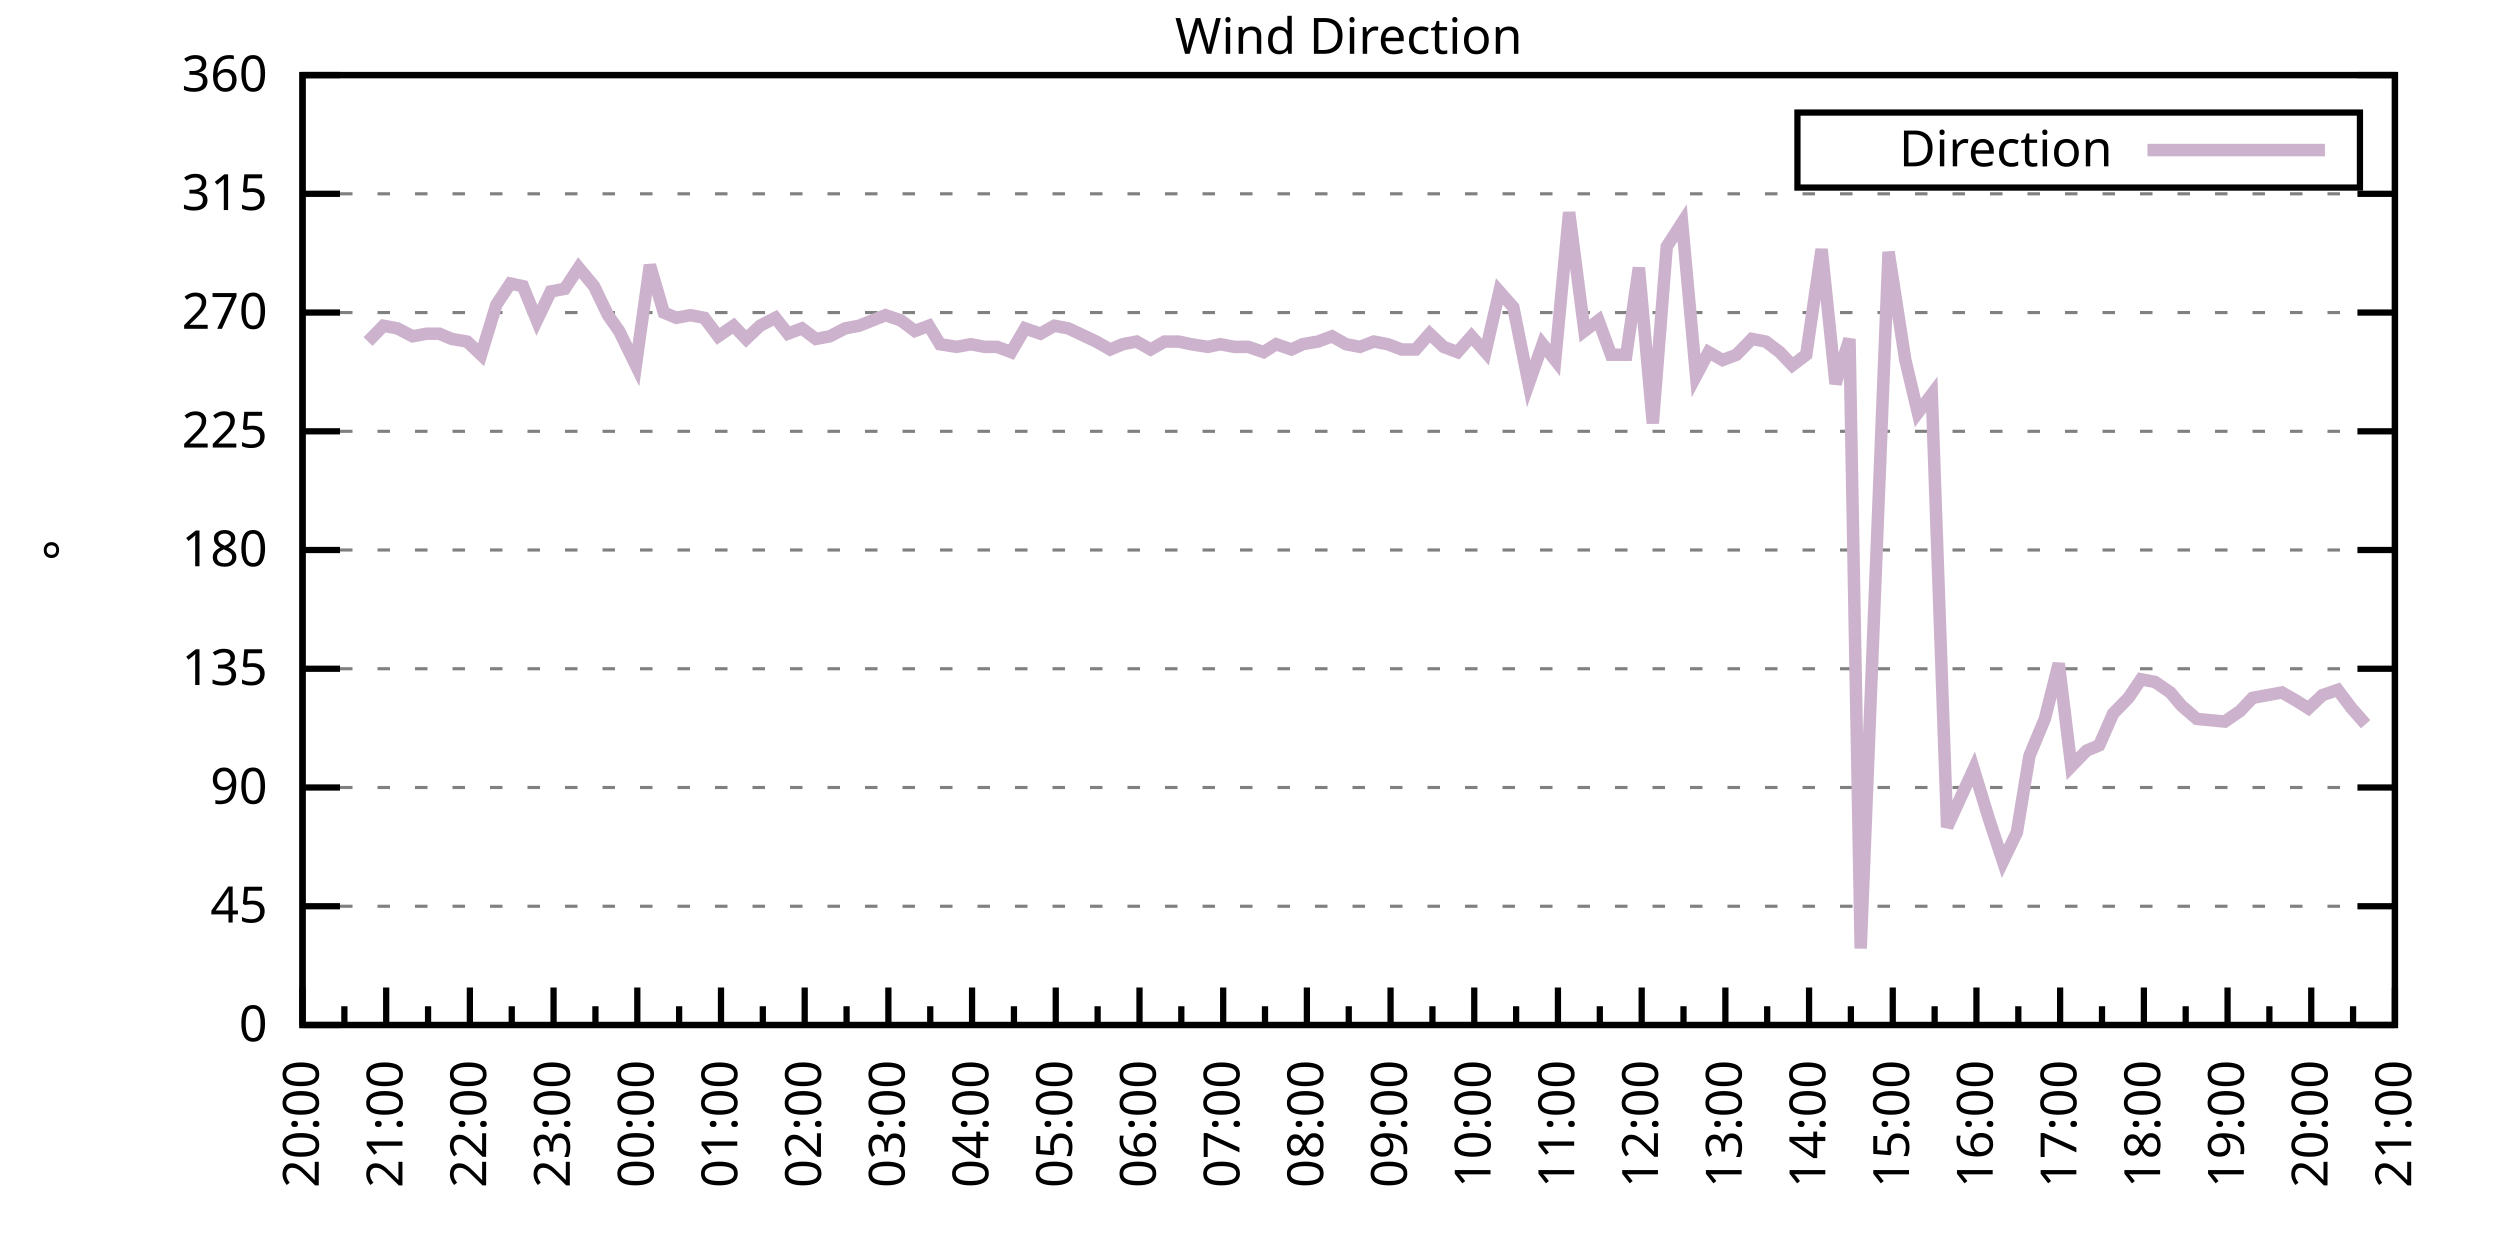
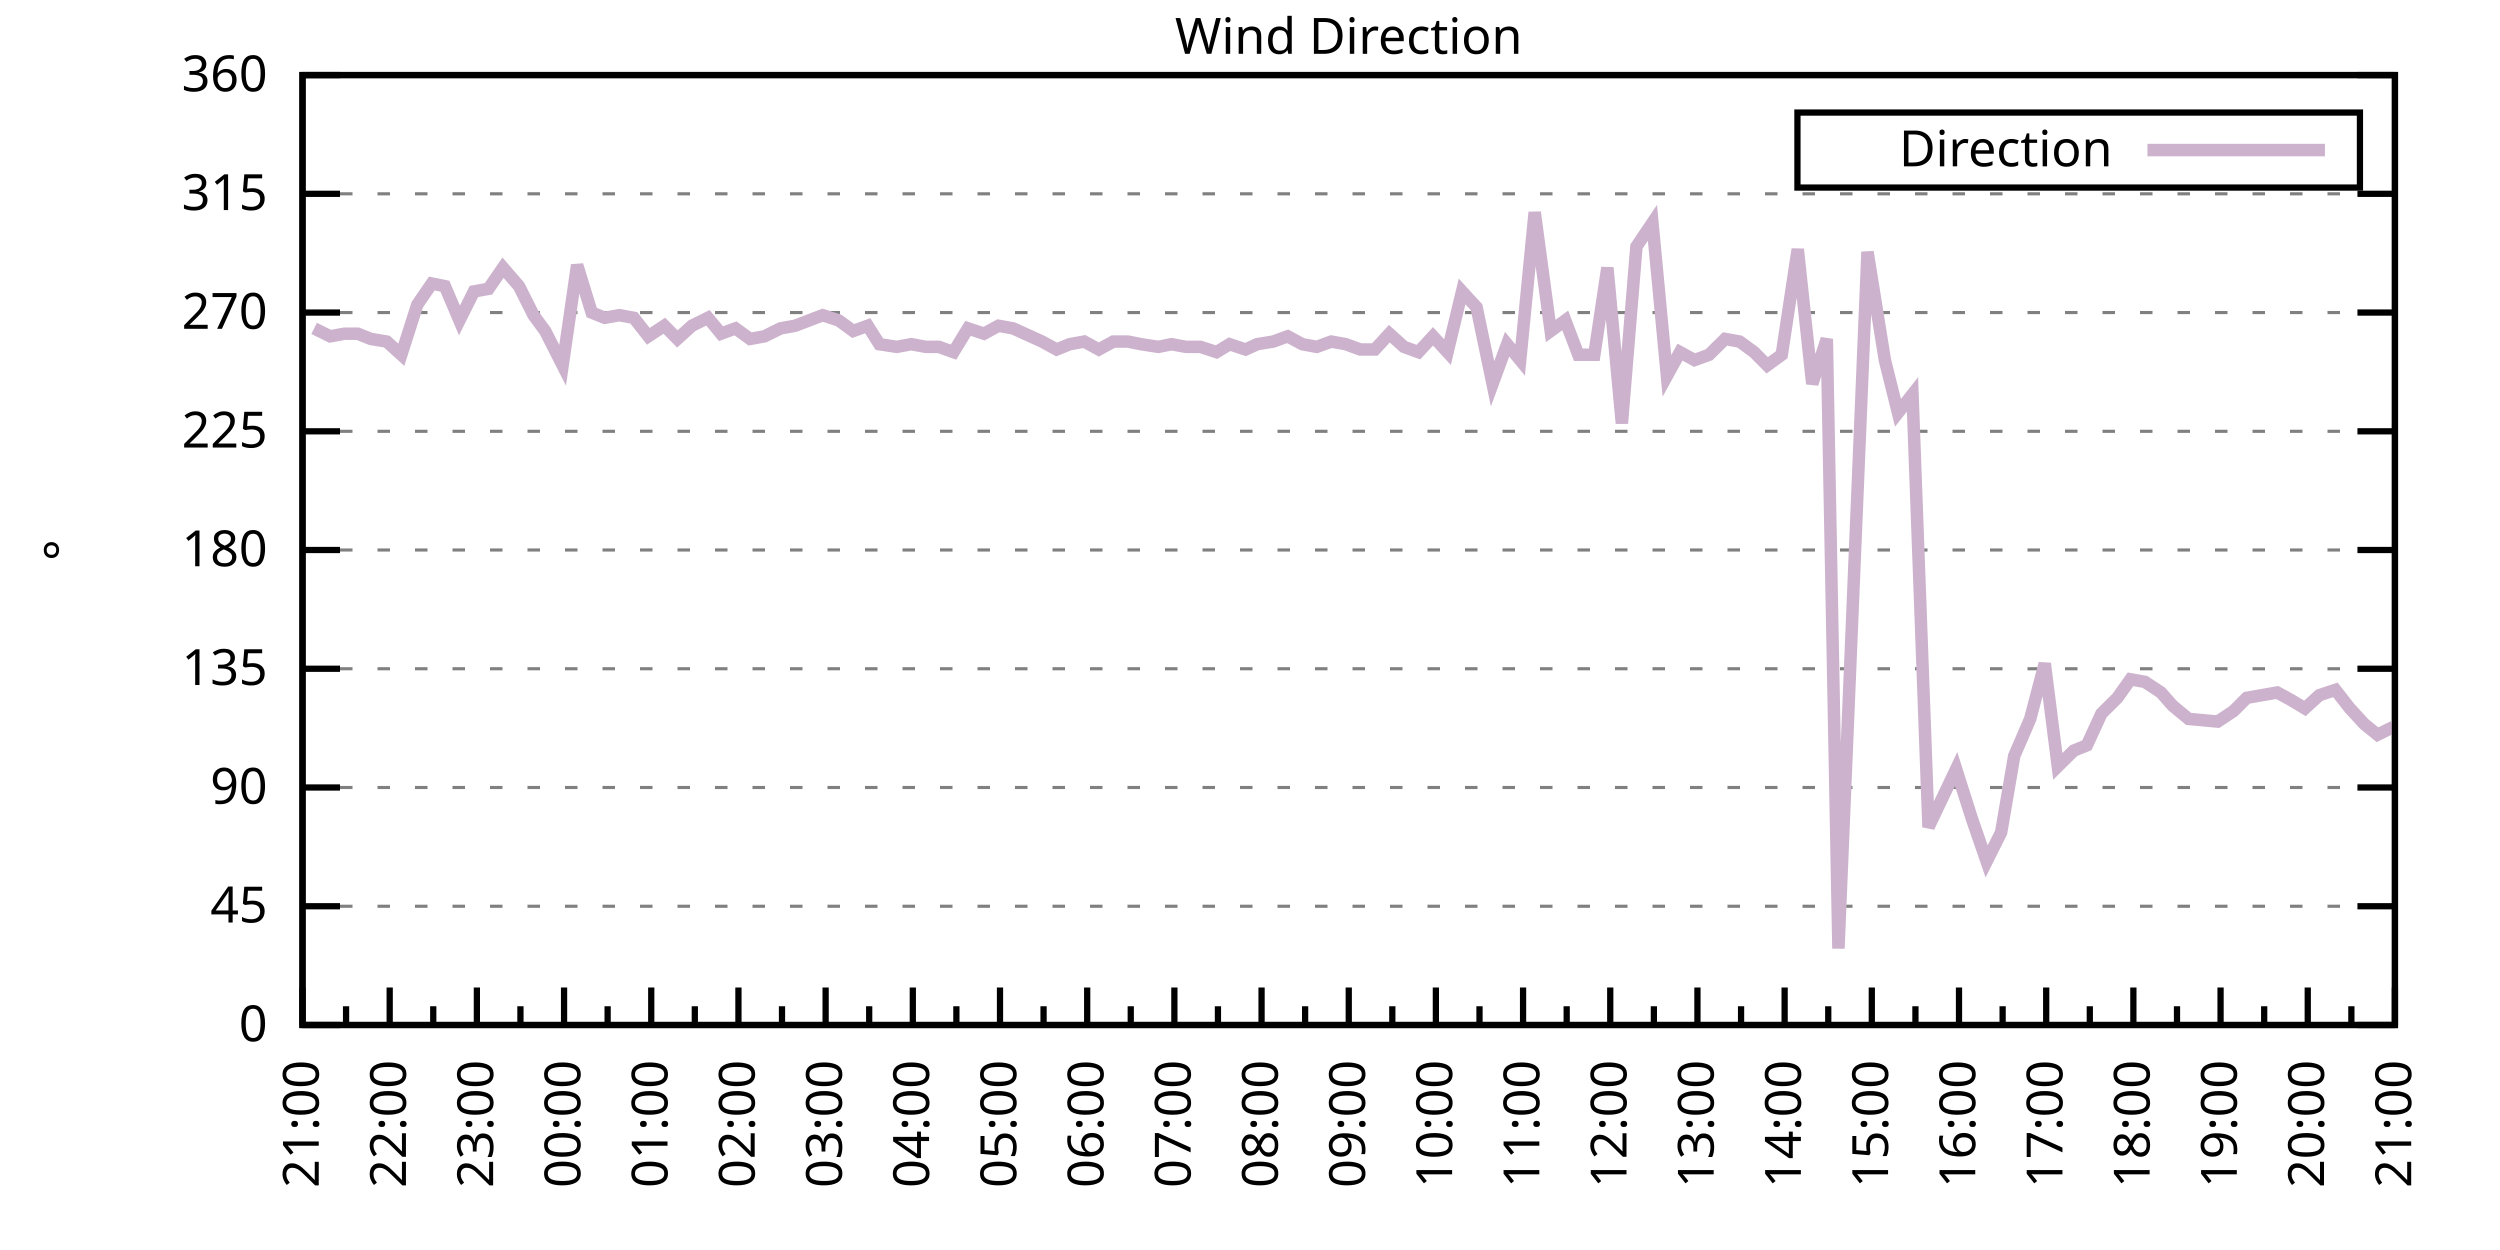
<svg xmlns="http://www.w3.org/2000/svg" xmlns:xlink="http://www.w3.org/1999/xlink" width="400" height="200" viewBox="0 0 400 200">
  <g id="gnuplot_canvas">
    <rect x="0" y="0" width="400" height="200" fill="none" />
    <defs>
      <circle id="gpDot" r="0.5" stroke-width="0.5" stroke="currentColor" />
      <path id="gpPt0" stroke-width="0.333" stroke="currentColor" d="M-1,0 h2 M0,-1 v2" />
      <path id="gpPt1" stroke-width="0.333" stroke="currentColor" d="M-1,-1 L1,1 M1,-1 L-1,1" />
      <path id="gpPt2" stroke-width="0.333" stroke="currentColor" d="M-1,0 L1,0 M0,-1 L0,1 M-1,-1 L1,1 M-1,1 L1,-1" />
      <rect id="gpPt3" stroke-width="0.333" stroke="currentColor" x="-1" y="-1" width="2" height="2" />
      <rect id="gpPt4" stroke-width="0.333" stroke="currentColor" fill="currentColor" x="-1" y="-1" width="2" height="2" />
      <circle id="gpPt5" stroke-width="0.333" stroke="currentColor" cx="0" cy="0" r="1" />
      <use xlink:href="#gpPt5" id="gpPt6" fill="currentColor" stroke="none" />
      <path id="gpPt7" stroke-width="0.333" stroke="currentColor" d="M0,-1.33 L-1.33,0.67 L1.33,0.67 z" />
      <use xlink:href="#gpPt7" id="gpPt8" fill="currentColor" stroke="none" />
      <use xlink:href="#gpPt7" id="gpPt9" stroke="currentColor" transform="rotate(180)" />
      <use xlink:href="#gpPt9" id="gpPt10" fill="currentColor" stroke="none" />
      <use xlink:href="#gpPt3" id="gpPt11" stroke="currentColor" transform="rotate(45)" />
      <use xlink:href="#gpPt11" id="gpPt12" fill="currentColor" stroke="none" />
      <path id="gpPt13" stroke-width="0.333" stroke="currentColor" d="M0,1.330 L1.265,0.411 L0.782,-1.067 L-0.782,-1.076 L-1.265,0.411 z" />
      <use xlink:href="#gpPt13" id="gpPt14" fill="currentColor" stroke="none" />
      <filter id="textbox" filterUnits="objectBoundingBox" x="0" y="0" height="1" width="1">
        <feFlood flood-color="white" flood-opacity="1" result="bgnd" />
        <feComposite in="SourceGraphic" in2="bgnd" operator="atop" />
      </filter>
      <filter id="greybox" filterUnits="objectBoundingBox" x="0" y="0" height="1" width="1">
        <feFlood flood-color="lightgrey" flood-opacity="1" result="grey" />
        <feComposite in="SourceGraphic" in2="grey" operator="atop" />
      </filter>
    </defs>
    <g fill="none" color="white" stroke="currentColor" stroke-width="1.00" stroke-linecap="butt" stroke-linejoin="miter">
</g>
    <g fill="none" color="black" stroke="currentColor" stroke-width="1.00" stroke-linecap="butt" stroke-linejoin="miter">
      <g stroke="none" shape-rendering="crispEdges">
        <polygon fill="rgb(255, 255, 255)" points="48.40,164.00 383.18,164.00 383.18,12.02 48.40,12.02 " />
      </g>
    </g>
    <g fill="none" color="black" stroke="currentColor" stroke-width="1.00" stroke-linecap="butt" stroke-linejoin="miter">
</g>
    <g fill="none" color="black" stroke="black" stroke-width="0.50" stroke-linecap="butt" stroke-linejoin="miter">
</g>
    <g fill="none" color="gray" stroke="currentColor" stroke-width="0.50" stroke-linecap="butt" stroke-linejoin="miter">
      <path stroke="gray" stroke-dasharray="2,4" class="gridline" d="M48.40,164.00 L383.19,164.00  " />
    </g>
    <g fill="none" color="gray" stroke="gray" stroke-width="1.00" stroke-linecap="butt" stroke-linejoin="miter">
</g>
    <g fill="none" color="black" stroke="currentColor" stroke-width="1.00" stroke-linecap="butt" stroke-linejoin="miter">
      <path stroke="black" d="M48.40,164.00 L54.40,164.00 M383.19,164.00 L377.19,164.00  " />
      <g transform="translate(42.80,166.60)" stroke="none" fill="black" font-family="Sans" font-size="8.00" text-anchor="end">
        <text>
          <tspan font-family="Sans"> 0</tspan>
        </text>
      </g>
    </g>
    <g fill="none" color="black" stroke="currentColor" stroke-width="1.00" stroke-linecap="butt" stroke-linejoin="miter">
</g>
    <g fill="none" color="black" stroke="black" stroke-width="0.50" stroke-linecap="butt" stroke-linejoin="miter">
</g>
    <g fill="none" color="gray" stroke="currentColor" stroke-width="0.50" stroke-linecap="butt" stroke-linejoin="miter">
      <path stroke="gray" stroke-dasharray="2,4" class="gridline" d="M48.40,145.00 L383.19,145.00  " />
    </g>
    <g fill="none" color="gray" stroke="gray" stroke-width="1.00" stroke-linecap="butt" stroke-linejoin="miter">
</g>
    <g fill="none" color="black" stroke="currentColor" stroke-width="1.00" stroke-linecap="butt" stroke-linejoin="miter">
      <path stroke="black" d="M48.40,145.00 L54.40,145.00 M383.19,145.00 L377.19,145.00  " />
      <g transform="translate(42.80,147.60)" stroke="none" fill="black" font-family="Sans" font-size="8.00" text-anchor="end">
        <text>
          <tspan font-family="Sans"> 45</tspan>
        </text>
      </g>
    </g>
    <g fill="none" color="black" stroke="currentColor" stroke-width="1.00" stroke-linecap="butt" stroke-linejoin="miter">
</g>
    <g fill="none" color="black" stroke="black" stroke-width="0.50" stroke-linecap="butt" stroke-linejoin="miter">
</g>
    <g fill="none" color="gray" stroke="currentColor" stroke-width="0.50" stroke-linecap="butt" stroke-linejoin="miter">
      <path stroke="gray" stroke-dasharray="2,4" class="gridline" d="M48.40,126.00 L383.19,126.00  " />
    </g>
    <g fill="none" color="gray" stroke="gray" stroke-width="1.00" stroke-linecap="butt" stroke-linejoin="miter">
</g>
    <g fill="none" color="black" stroke="currentColor" stroke-width="1.00" stroke-linecap="butt" stroke-linejoin="miter">
      <path stroke="black" d="M48.40,126.00 L54.40,126.00 M383.19,126.00 L377.19,126.00  " />
      <g transform="translate(42.80,128.60)" stroke="none" fill="black" font-family="Sans" font-size="8.00" text-anchor="end">
        <text>
          <tspan font-family="Sans"> 90</tspan>
        </text>
      </g>
    </g>
    <g fill="none" color="black" stroke="currentColor" stroke-width="1.00" stroke-linecap="butt" stroke-linejoin="miter">
</g>
    <g fill="none" color="black" stroke="black" stroke-width="0.50" stroke-linecap="butt" stroke-linejoin="miter">
</g>
    <g fill="none" color="gray" stroke="currentColor" stroke-width="0.50" stroke-linecap="butt" stroke-linejoin="miter">
      <path stroke="gray" stroke-dasharray="2,4" class="gridline" d="M48.40,107.00 L383.19,107.00  " />
    </g>
    <g fill="none" color="gray" stroke="gray" stroke-width="1.00" stroke-linecap="butt" stroke-linejoin="miter">
</g>
    <g fill="none" color="black" stroke="currentColor" stroke-width="1.00" stroke-linecap="butt" stroke-linejoin="miter">
      <path stroke="black" d="M48.40,107.00 L54.40,107.00 M383.19,107.00 L377.19,107.00  " />
      <g transform="translate(42.80,109.60)" stroke="none" fill="black" font-family="Sans" font-size="8.00" text-anchor="end">
        <text>
          <tspan font-family="Sans"> 135</tspan>
        </text>
      </g>
    </g>
    <g fill="none" color="black" stroke="currentColor" stroke-width="1.00" stroke-linecap="butt" stroke-linejoin="miter">
</g>
    <g fill="none" color="black" stroke="black" stroke-width="0.50" stroke-linecap="butt" stroke-linejoin="miter">
</g>
    <g fill="none" color="gray" stroke="currentColor" stroke-width="0.50" stroke-linecap="butt" stroke-linejoin="miter">
      <path stroke="gray" stroke-dasharray="2,4" class="gridline" d="M48.40,88.00 L383.19,88.00  " />
    </g>
    <g fill="none" color="gray" stroke="gray" stroke-width="1.00" stroke-linecap="butt" stroke-linejoin="miter">
</g>
    <g fill="none" color="black" stroke="currentColor" stroke-width="1.00" stroke-linecap="butt" stroke-linejoin="miter">
      <path stroke="black" d="M48.40,88.00 L54.40,88.00 M383.19,88.00 L377.19,88.00  " />
      <g transform="translate(42.80,90.60)" stroke="none" fill="black" font-family="Sans" font-size="8.00" text-anchor="end">
        <text>
          <tspan font-family="Sans"> 180</tspan>
        </text>
      </g>
    </g>
    <g fill="none" color="black" stroke="currentColor" stroke-width="1.00" stroke-linecap="butt" stroke-linejoin="miter">
</g>
    <g fill="none" color="black" stroke="black" stroke-width="0.50" stroke-linecap="butt" stroke-linejoin="miter">
</g>
    <g fill="none" color="gray" stroke="currentColor" stroke-width="0.50" stroke-linecap="butt" stroke-linejoin="miter">
      <path stroke="gray" stroke-dasharray="2,4" class="gridline" d="M48.40,69.01 L383.19,69.01  " />
    </g>
    <g fill="none" color="gray" stroke="gray" stroke-width="1.00" stroke-linecap="butt" stroke-linejoin="miter">
</g>
    <g fill="none" color="black" stroke="currentColor" stroke-width="1.00" stroke-linecap="butt" stroke-linejoin="miter">
      <path stroke="black" d="M48.40,69.01 L54.40,69.01 M383.19,69.01 L377.19,69.01  " />
      <g transform="translate(42.80,71.61)" stroke="none" fill="black" font-family="Sans" font-size="8.00" text-anchor="end">
        <text>
          <tspan font-family="Sans"> 225</tspan>
        </text>
      </g>
    </g>
    <g fill="none" color="black" stroke="currentColor" stroke-width="1.00" stroke-linecap="butt" stroke-linejoin="miter">
</g>
    <g fill="none" color="black" stroke="black" stroke-width="0.50" stroke-linecap="butt" stroke-linejoin="miter">
</g>
    <g fill="none" color="gray" stroke="currentColor" stroke-width="0.50" stroke-linecap="butt" stroke-linejoin="miter">
      <path stroke="gray" stroke-dasharray="2,4" class="gridline" d="M48.40,50.01 L383.19,50.01  " />
    </g>
    <g fill="none" color="gray" stroke="gray" stroke-width="1.00" stroke-linecap="butt" stroke-linejoin="miter">
</g>
    <g fill="none" color="black" stroke="currentColor" stroke-width="1.00" stroke-linecap="butt" stroke-linejoin="miter">
      <path stroke="black" d="M48.40,50.01 L54.40,50.01 M383.19,50.01 L377.19,50.01  " />
      <g transform="translate(42.80,52.61)" stroke="none" fill="black" font-family="Sans" font-size="8.00" text-anchor="end">
        <text>
          <tspan font-family="Sans"> 270</tspan>
        </text>
      </g>
    </g>
    <g fill="none" color="black" stroke="currentColor" stroke-width="1.00" stroke-linecap="butt" stroke-linejoin="miter">
</g>
    <g fill="none" color="black" stroke="black" stroke-width="0.50" stroke-linecap="butt" stroke-linejoin="miter">
</g>
    <g fill="none" color="gray" stroke="currentColor" stroke-width="0.50" stroke-linecap="butt" stroke-linejoin="miter">
      <path stroke="gray" stroke-dasharray="2,4" class="gridline" d="M48.40,31.01 L383.19,31.01  " />
    </g>
    <g fill="none" color="gray" stroke="gray" stroke-width="1.00" stroke-linecap="butt" stroke-linejoin="miter">
</g>
    <g fill="none" color="black" stroke="currentColor" stroke-width="1.00" stroke-linecap="butt" stroke-linejoin="miter">
      <path stroke="black" d="M48.40,31.01 L54.40,31.01 M383.19,31.01 L377.19,31.01  " />
      <g transform="translate(42.80,33.61)" stroke="none" fill="black" font-family="Sans" font-size="8.00" text-anchor="end">
        <text>
          <tspan font-family="Sans"> 315</tspan>
        </text>
      </g>
    </g>
    <g fill="none" color="black" stroke="currentColor" stroke-width="1.00" stroke-linecap="butt" stroke-linejoin="miter">
</g>
    <g fill="none" color="black" stroke="black" stroke-width="0.50" stroke-linecap="butt" stroke-linejoin="miter">
</g>
    <g fill="none" color="gray" stroke="currentColor" stroke-width="0.50" stroke-linecap="butt" stroke-linejoin="miter">
      <path stroke="gray" stroke-dasharray="2,4" class="gridline" d="M48.40,12.01 L383.19,12.01  " />
    </g>
    <g fill="none" color="gray" stroke="gray" stroke-width="1.00" stroke-linecap="butt" stroke-linejoin="miter">
</g>
    <g fill="none" color="black" stroke="currentColor" stroke-width="1.00" stroke-linecap="butt" stroke-linejoin="miter">
      <path stroke="black" d="M48.40,12.01 L54.40,12.01 M383.19,12.01 L377.19,12.01  " />
      <g transform="translate(42.80,14.61)" stroke="none" fill="black" font-family="Sans" font-size="8.00" text-anchor="end">
        <text>
          <tspan font-family="Sans"> 360</tspan>
        </text>
      </g>
    </g>
    <g fill="none" color="black" stroke="currentColor" stroke-width="1.00" stroke-linecap="butt" stroke-linejoin="miter">
      <path stroke="black" d="M48.40,164.00 L48.40,158.00  " />
      <g transform="translate(51.00,169.60) rotate(270)" stroke="none" fill="black" font-family="Sans" font-size="8.00" text-anchor="end">
        <text>
+           <tspan font-family="Sans">21:00</tspan>
+         </text>
+       </g>
+     </g>
+     <g fill="none" color="black" stroke="currentColor" stroke-width="1.00" stroke-linecap="butt" stroke-linejoin="miter">
+       <path stroke="black" d="M55.37,164.00 L55.37,161.00 M62.35,164.00 L62.35,158.00  " />
+       <g transform="translate(64.95,169.60) rotate(270)" stroke="none" fill="black" font-family="Sans" font-size="8.00" text-anchor="end">
+         <text>
+           <tspan font-family="Sans">22:00</tspan>
+         </text>
+       </g>
+     </g>
+     <g fill="none" color="black" stroke="currentColor" stroke-width="1.00" stroke-linecap="butt" stroke-linejoin="miter">
+       <path stroke="black" d="M69.32,164.00 L69.32,161.00 M76.30,164.00 L76.30,158.00  " />
+       <g transform="translate(78.90,169.60) rotate(270)" stroke="none" fill="black" font-family="Sans" font-size="8.00" text-anchor="end">
+         <text>
+           <tspan font-family="Sans">23:00</tspan>
+         </text>
+       </g>
+     </g>
+     <g fill="none" color="black" stroke="currentColor" stroke-width="1.00" stroke-linecap="butt" stroke-linejoin="miter">
+       <path stroke="black" d="M83.27,164.00 L83.27,161.00 M90.25,164.00 L90.25,158.00  " />
+       <g transform="translate(92.85,169.60) rotate(270)" stroke="none" fill="black" font-family="Sans" font-size="8.00" text-anchor="end">
+         <text>
+           <tspan font-family="Sans">00:00</tspan>
+         </text>
+       </g>
+     </g>
+     <g fill="none" color="black" stroke="currentColor" stroke-width="1.00" stroke-linecap="butt" stroke-linejoin="miter">
+       <path stroke="black" d="M97.22,164.00 L97.22,161.00 M104.20,164.00 L104.20,158.00  " />
+       <g transform="translate(106.80,169.60) rotate(270)" stroke="none" fill="black" font-family="Sans" font-size="8.00" text-anchor="end">
+         <text>
+           <tspan font-family="Sans">01:00</tspan>
+         </text>
+       </g>
+     </g>
+     <g fill="none" color="black" stroke="currentColor" stroke-width="1.00" stroke-linecap="butt" stroke-linejoin="miter">
+       <path stroke="black" d="M111.17,164.00 L111.17,161.00 M118.15,164.00 L118.15,158.00  " />
+       <g transform="translate(120.75,169.60) rotate(270)" stroke="none" fill="black" font-family="Sans" font-size="8.00" text-anchor="end">
+         <text>
+           <tspan font-family="Sans">02:00</tspan>
+         </text>
+       </g>
+     </g>
+     <g fill="none" color="black" stroke="currentColor" stroke-width="1.00" stroke-linecap="butt" stroke-linejoin="miter">
+       <path stroke="black" d="M125.12,164.00 L125.12,161.00 M132.10,164.00 L132.10,158.00  " />
+       <g transform="translate(134.70,169.60) rotate(270)" stroke="none" fill="black" font-family="Sans" font-size="8.00" text-anchor="end">
+         <text>
+           <tspan font-family="Sans">03:00</tspan>
+         </text>
+       </g>
+     </g>
+     <g fill="none" color="black" stroke="currentColor" stroke-width="1.00" stroke-linecap="butt" stroke-linejoin="miter">
+       <path stroke="black" d="M139.07,164.00 L139.07,161.00 M146.05,164.00 L146.05,158.00  " />
+       <g transform="translate(148.65,169.60) rotate(270)" stroke="none" fill="black" font-family="Sans" font-size="8.00" text-anchor="end">
+         <text>
+           <tspan font-family="Sans">04:00</tspan>
+         </text>
+       </g>
+     </g>
+     <g fill="none" color="black" stroke="currentColor" stroke-width="1.00" stroke-linecap="butt" stroke-linejoin="miter">
+       <path stroke="black" d="M153.02,164.00 L153.02,161.00 M160.00,164.00 L160.00,158.00  " />
+       <g transform="translate(162.60,169.60) rotate(270)" stroke="none" fill="black" font-family="Sans" font-size="8.00" text-anchor="end">
+         <text>
+           <tspan font-family="Sans">05:00</tspan>
+         </text>
+       </g>
+     </g>
+     <g fill="none" color="black" stroke="currentColor" stroke-width="1.00" stroke-linecap="butt" stroke-linejoin="miter">
+       <path stroke="black" d="M166.97,164.00 L166.97,161.00 M173.95,164.00 L173.95,158.00  " />
+       <g transform="translate(176.55,169.60) rotate(270)" stroke="none" fill="black" font-family="Sans" font-size="8.00" text-anchor="end">
+         <text>
+           <tspan font-family="Sans">06:00</tspan>
+         </text>
+       </g>
+     </g>
+     <g fill="none" color="black" stroke="currentColor" stroke-width="1.00" stroke-linecap="butt" stroke-linejoin="miter">
+       <path stroke="black" d="M180.92,164.00 L180.92,161.00 M187.90,164.00 L187.90,158.00  " />
+       <g transform="translate(190.50,169.60) rotate(270)" stroke="none" fill="black" font-family="Sans" font-size="8.00" text-anchor="end">
+         <text>
+           <tspan font-family="Sans">07:00</tspan>
+         </text>
+       </g>
+     </g>
+     <g fill="none" color="black" stroke="currentColor" stroke-width="1.00" stroke-linecap="butt" stroke-linejoin="miter">
+       <path stroke="black" d="M194.87,164.00 L194.87,161.00 M201.85,164.00 L201.85,158.00  " />
+       <g transform="translate(204.45,169.60) rotate(270)" stroke="none" fill="black" font-family="Sans" font-size="8.00" text-anchor="end">
+         <text>
+           <tspan font-family="Sans">08:00</tspan>
+         </text>
+       </g>
+     </g>
+     <g fill="none" color="black" stroke="currentColor" stroke-width="1.00" stroke-linecap="butt" stroke-linejoin="miter">
+       <path stroke="black" d="M208.82,164.00 L208.82,161.00 M215.80,164.00 L215.80,158.00  " />
+       <g transform="translate(218.40,169.60) rotate(270)" stroke="none" fill="black" font-family="Sans" font-size="8.00" text-anchor="end">
+         <text>
+           <tspan font-family="Sans">09:00</tspan>
+         </text>
+       </g>
+     </g>
+     <g fill="none" color="black" stroke="currentColor" stroke-width="1.00" stroke-linecap="butt" stroke-linejoin="miter">
+       <path stroke="black" d="M222.77,164.00 L222.77,161.00 M229.74,164.00 L229.74,158.00  " />
+       <g transform="translate(232.34,169.60) rotate(270)" stroke="none" fill="black" font-family="Sans" font-size="8.00" text-anchor="end">
+         <text>
+           <tspan font-family="Sans">10:00</tspan>
+         </text>
+       </g>
+     </g>
+     <g fill="none" color="black" stroke="currentColor" stroke-width="1.00" stroke-linecap="butt" stroke-linejoin="miter">
+       <path stroke="black" d="M236.72,164.00 L236.72,161.00 M243.69,164.00 L243.69,158.00  " />
+       <g transform="translate(246.29,169.60) rotate(270)" stroke="none" fill="black" font-family="Sans" font-size="8.00" text-anchor="end">
+         <text>
+           <tspan font-family="Sans">11:00</tspan>
+         </text>
+       </g>
+     </g>
+     <g fill="none" color="black" stroke="currentColor" stroke-width="1.00" stroke-linecap="butt" stroke-linejoin="miter">
+       <path stroke="black" d="M250.67,164.00 L250.67,161.00 M257.64,164.00 L257.64,158.00  " />
+       <g transform="translate(260.24,169.60) rotate(270)" stroke="none" fill="black" font-family="Sans" font-size="8.00" text-anchor="end">
+         <text>
+           <tspan font-family="Sans">12:00</tspan>
+         </text>
+       </g>
+     </g>
+     <g fill="none" color="black" stroke="currentColor" stroke-width="1.00" stroke-linecap="butt" stroke-linejoin="miter">
+       <path stroke="black" d="M264.62,164.00 L264.62,161.00 M271.59,164.00 L271.59,158.00  " />
+       <g transform="translate(274.19,169.60) rotate(270)" stroke="none" fill="black" font-family="Sans" font-size="8.00" text-anchor="end">
+         <text>
+           <tspan font-family="Sans">13:00</tspan>
+         </text>
+       </g>
+     </g>
+     <g fill="none" color="black" stroke="currentColor" stroke-width="1.00" stroke-linecap="butt" stroke-linejoin="miter">
+       <path stroke="black" d="M278.57,164.00 L278.57,161.00 M285.54,164.00 L285.54,158.00  " />
+       <g transform="translate(288.14,169.60) rotate(270)" stroke="none" fill="black" font-family="Sans" font-size="8.00" text-anchor="end">
+         <text>
+           <tspan font-family="Sans">14:00</tspan>
+         </text>
+       </g>
+     </g>
+     <g fill="none" color="black" stroke="currentColor" stroke-width="1.00" stroke-linecap="butt" stroke-linejoin="miter">
+       <path stroke="black" d="M292.52,164.00 L292.52,161.00 M299.49,164.00 L299.49,158.00  " />
+       <g transform="translate(302.09,169.60) rotate(270)" stroke="none" fill="black" font-family="Sans" font-size="8.00" text-anchor="end">
+         <text>
+           <tspan font-family="Sans">15:00</tspan>
+         </text>
+       </g>
+     </g>
+     <g fill="none" color="black" stroke="currentColor" stroke-width="1.00" stroke-linecap="butt" stroke-linejoin="miter">
+       <path stroke="black" d="M306.47,164.00 L306.47,161.00 M313.44,164.00 L313.44,158.00  " />
+       <g transform="translate(316.04,169.60) rotate(270)" stroke="none" fill="black" font-family="Sans" font-size="8.00" text-anchor="end">
+         <text>
+           <tspan font-family="Sans">16:00</tspan>
+         </text>
+       </g>
+     </g>
+     <g fill="none" color="black" stroke="currentColor" stroke-width="1.00" stroke-linecap="butt" stroke-linejoin="miter">
+       <path stroke="black" d="M320.42,164.00 L320.42,161.00 M327.39,164.00 L327.39,158.00  " />
+       <g transform="translate(329.99,169.60) rotate(270)" stroke="none" fill="black" font-family="Sans" font-size="8.00" text-anchor="end">
+         <text>
+           <tspan font-family="Sans">17:00</tspan>
+         </text>
+       </g>
+     </g>
+     <g fill="none" color="black" stroke="currentColor" stroke-width="1.00" stroke-linecap="butt" stroke-linejoin="miter">
+       <path stroke="black" d="M334.37,164.00 L334.37,161.00 M341.34,164.00 L341.34,158.00  " />
+       <g transform="translate(343.94,169.60) rotate(270)" stroke="none" fill="black" font-family="Sans" font-size="8.00" text-anchor="end">
+         <text>
+           <tspan font-family="Sans">18:00</tspan>
+         </text>
+       </g>
+     </g>
+     <g fill="none" color="black" stroke="currentColor" stroke-width="1.00" stroke-linecap="butt" stroke-linejoin="miter">
+       <path stroke="black" d="M348.32,164.00 L348.32,161.00 M355.29,164.00 L355.29,158.00  " />
+       <g transform="translate(357.89,169.60) rotate(270)" stroke="none" fill="black" font-family="Sans" font-size="8.00" text-anchor="end">
+         <text>
+           <tspan font-family="Sans">19:00</tspan>
+         </text>
+       </g>
+     </g>
+     <g fill="none" color="black" stroke="currentColor" stroke-width="1.00" stroke-linecap="butt" stroke-linejoin="miter">
+       <path stroke="black" d="M362.27,164.00 L362.27,161.00 M369.24,164.00 L369.24,158.00  " />
+       <g transform="translate(371.84,169.60) rotate(270)" stroke="none" fill="black" font-family="Sans" font-size="8.00" text-anchor="end">
+         <text>
          <tspan font-family="Sans">20:00</tspan>
        </text>
      </g>
    </g>
    <g fill="none" color="black" stroke="currentColor" stroke-width="1.00" stroke-linecap="butt" stroke-linejoin="miter">
-       <path stroke="black" d="M55.10,164.00 L55.10,161.00 M61.79,164.00 L61.79,158.00  " />
-       <g transform="translate(64.39,169.60) rotate(270)" stroke="none" fill="black" font-family="Sans" font-size="8.00" text-anchor="end">
-         <text>
-           <tspan font-family="Sans">21:00</tspan>
-         </text>
-       </g>
-     </g>
-     <g fill="none" color="black" stroke="currentColor" stroke-width="1.00" stroke-linecap="butt" stroke-linejoin="miter">
-       <path stroke="black" d="M68.49,164.00 L68.49,161.00 M75.18,164.00 L75.18,158.00  " />
-       <g transform="translate(77.78,169.60) rotate(270)" stroke="none" fill="black" font-family="Sans" font-size="8.00" text-anchor="end">
-         <text>
-           <tspan font-family="Sans">22:00</tspan>
-         </text>
-       </g>
-     </g>
-     <g fill="none" color="black" stroke="currentColor" stroke-width="1.00" stroke-linecap="butt" stroke-linejoin="miter">
-       <path stroke="black" d="M81.88,164.00 L81.88,161.00 M88.57,164.00 L88.57,158.00  " />
-       <g transform="translate(91.17,169.60) rotate(270)" stroke="none" fill="black" font-family="Sans" font-size="8.00" text-anchor="end">
-         <text>
-           <tspan font-family="Sans">23:00</tspan>
-         </text>
-       </g>
-     </g>
-     <g fill="none" color="black" stroke="currentColor" stroke-width="1.00" stroke-linecap="butt" stroke-linejoin="miter">
-       <path stroke="black" d="M95.27,164.00 L95.27,161.00 M101.97,164.00 L101.97,158.00  " />
-       <g transform="translate(104.57,169.60) rotate(270)" stroke="none" fill="black" font-family="Sans" font-size="8.00" text-anchor="end">
-         <text>
-           <tspan font-family="Sans">00:00</tspan>
-         </text>
-       </g>
-     </g>
-     <g fill="none" color="black" stroke="currentColor" stroke-width="1.00" stroke-linecap="butt" stroke-linejoin="miter">
-       <path stroke="black" d="M108.66,164.00 L108.66,161.00 M115.36,164.00 L115.36,158.00  " />
-       <g transform="translate(117.96,169.60) rotate(270)" stroke="none" fill="black" font-family="Sans" font-size="8.00" text-anchor="end">
-         <text>
-           <tspan font-family="Sans">01:00</tspan>
-         </text>
-       </g>
-     </g>
-     <g fill="none" color="black" stroke="currentColor" stroke-width="1.00" stroke-linecap="butt" stroke-linejoin="miter">
-       <path stroke="black" d="M122.05,164.00 L122.05,161.00 M128.75,164.00 L128.75,158.00  " />
-       <g transform="translate(131.35,169.60) rotate(270)" stroke="none" fill="black" font-family="Sans" font-size="8.00" text-anchor="end">
-         <text>
-           <tspan font-family="Sans">02:00</tspan>
-         </text>
-       </g>
-     </g>
-     <g fill="none" color="black" stroke="currentColor" stroke-width="1.00" stroke-linecap="butt" stroke-linejoin="miter">
-       <path stroke="black" d="M135.45,164.00 L135.45,161.00 M142.14,164.00 L142.14,158.00  " />
-       <g transform="translate(144.74,169.60) rotate(270)" stroke="none" fill="black" font-family="Sans" font-size="8.00" text-anchor="end">
-         <text>
-           <tspan font-family="Sans">03:00</tspan>
-         </text>
-       </g>
-     </g>
-     <g fill="none" color="black" stroke="currentColor" stroke-width="1.00" stroke-linecap="butt" stroke-linejoin="miter">
-       <path stroke="black" d="M148.84,164.00 L148.84,161.00 M155.53,164.00 L155.53,158.00  " />
-       <g transform="translate(158.13,169.60) rotate(270)" stroke="none" fill="black" font-family="Sans" font-size="8.00" text-anchor="end">
-         <text>
-           <tspan font-family="Sans">04:00</tspan>
-         </text>
-       </g>
-     </g>
-     <g fill="none" color="black" stroke="currentColor" stroke-width="1.00" stroke-linecap="butt" stroke-linejoin="miter">
-       <path stroke="black" d="M162.23,164.00 L162.23,161.00 M168.92,164.00 L168.92,158.00  " />
-       <g transform="translate(171.52,169.60) rotate(270)" stroke="none" fill="black" font-family="Sans" font-size="8.00" text-anchor="end">
-         <text>
-           <tspan font-family="Sans">05:00</tspan>
-         </text>
-       </g>
-     </g>
-     <g fill="none" color="black" stroke="currentColor" stroke-width="1.00" stroke-linecap="butt" stroke-linejoin="miter">
-       <path stroke="black" d="M175.62,164.00 L175.62,161.00 M182.32,164.00 L182.32,158.00  " />
-       <g transform="translate(184.92,169.60) rotate(270)" stroke="none" fill="black" font-family="Sans" font-size="8.00" text-anchor="end">
-         <text>
-           <tspan font-family="Sans">06:00</tspan>
-         </text>
-       </g>
-     </g>
-     <g fill="none" color="black" stroke="currentColor" stroke-width="1.00" stroke-linecap="butt" stroke-linejoin="miter">
-       <path stroke="black" d="M189.01,164.00 L189.01,161.00 M195.71,164.00 L195.71,158.00  " />
-       <g transform="translate(198.31,169.60) rotate(270)" stroke="none" fill="black" font-family="Sans" font-size="8.00" text-anchor="end">
-         <text>
-           <tspan font-family="Sans">07:00</tspan>
-         </text>
-       </g>
-     </g>
-     <g fill="none" color="black" stroke="currentColor" stroke-width="1.00" stroke-linecap="butt" stroke-linejoin="miter">
-       <path stroke="black" d="M202.40,164.00 L202.40,161.00 M209.10,164.00 L209.10,158.00  " />
-       <g transform="translate(211.70,169.60) rotate(270)" stroke="none" fill="black" font-family="Sans" font-size="8.00" text-anchor="end">
-         <text>
-           <tspan font-family="Sans">08:00</tspan>
-         </text>
-       </g>
-     </g>
-     <g fill="none" color="black" stroke="currentColor" stroke-width="1.00" stroke-linecap="butt" stroke-linejoin="miter">
-       <path stroke="black" d="M215.80,164.00 L215.80,161.00 M222.49,164.00 L222.49,158.00  " />
-       <g transform="translate(225.09,169.60) rotate(270)" stroke="none" fill="black" font-family="Sans" font-size="8.00" text-anchor="end">
-         <text>
-           <tspan font-family="Sans">09:00</tspan>
-         </text>
-       </g>
-     </g>
-     <g fill="none" color="black" stroke="currentColor" stroke-width="1.00" stroke-linecap="butt" stroke-linejoin="miter">
-       <path stroke="black" d="M229.19,164.00 L229.19,161.00 M235.88,164.00 L235.88,158.00  " />
-       <g transform="translate(238.48,169.60) rotate(270)" stroke="none" fill="black" font-family="Sans" font-size="8.00" text-anchor="end">
-         <text>
-           <tspan font-family="Sans">10:00</tspan>
-         </text>
-       </g>
-     </g>
-     <g fill="none" color="black" stroke="currentColor" stroke-width="1.00" stroke-linecap="butt" stroke-linejoin="miter">
-       <path stroke="black" d="M242.58,164.00 L242.58,161.00 M249.27,164.00 L249.27,158.00  " />
-       <g transform="translate(251.87,169.60) rotate(270)" stroke="none" fill="black" font-family="Sans" font-size="8.00" text-anchor="end">
-         <text>
-           <tspan font-family="Sans">11:00</tspan>
-         </text>
-       </g>
-     </g>
-     <g fill="none" color="black" stroke="currentColor" stroke-width="1.00" stroke-linecap="butt" stroke-linejoin="miter">
-       <path stroke="black" d="M255.97,164.00 L255.97,161.00 M262.67,164.00 L262.67,158.00  " />
-       <g transform="translate(265.27,169.60) rotate(270)" stroke="none" fill="black" font-family="Sans" font-size="8.00" text-anchor="end">
-         <text>
-           <tspan font-family="Sans">12:00</tspan>
-         </text>
-       </g>
-     </g>
-     <g fill="none" color="black" stroke="currentColor" stroke-width="1.00" stroke-linecap="butt" stroke-linejoin="miter">
-       <path stroke="black" d="M269.36,164.00 L269.36,161.00 M276.06,164.00 L276.06,158.00  " />
-       <g transform="translate(278.66,169.60) rotate(270)" stroke="none" fill="black" font-family="Sans" font-size="8.00" text-anchor="end">
-         <text>
-           <tspan font-family="Sans">13:00</tspan>
-         </text>
-       </g>
-     </g>
-     <g fill="none" color="black" stroke="currentColor" stroke-width="1.00" stroke-linecap="butt" stroke-linejoin="miter">
-       <path stroke="black" d="M282.75,164.00 L282.75,161.00 M289.45,164.00 L289.45,158.00  " />
-       <g transform="translate(292.05,169.60) rotate(270)" stroke="none" fill="black" font-family="Sans" font-size="8.00" text-anchor="end">
-         <text>
-           <tspan font-family="Sans">14:00</tspan>
-         </text>
-       </g>
-     </g>
-     <g fill="none" color="black" stroke="currentColor" stroke-width="1.00" stroke-linecap="butt" stroke-linejoin="miter">
-       <path stroke="black" d="M296.14,164.00 L296.14,161.00 M302.84,164.00 L302.84,158.00  " />
-       <g transform="translate(305.44,169.60) rotate(270)" stroke="none" fill="black" font-family="Sans" font-size="8.00" text-anchor="end">
-         <text>
-           <tspan font-family="Sans">15:00</tspan>
-         </text>
-       </g>
-     </g>
-     <g fill="none" color="black" stroke="currentColor" stroke-width="1.00" stroke-linecap="butt" stroke-linejoin="miter">
-       <path stroke="black" d="M309.54,164.00 L309.54,161.00 M316.23,164.00 L316.23,158.00  " />
-       <g transform="translate(318.83,169.60) rotate(270)" stroke="none" fill="black" font-family="Sans" font-size="8.00" text-anchor="end">
-         <text>
-           <tspan font-family="Sans">16:00</tspan>
-         </text>
-       </g>
-     </g>
-     <g fill="none" color="black" stroke="currentColor" stroke-width="1.00" stroke-linecap="butt" stroke-linejoin="miter">
-       <path stroke="black" d="M322.93,164.00 L322.93,161.00 M329.62,164.00 L329.62,158.00  " />
-       <g transform="translate(332.22,169.60) rotate(270)" stroke="none" fill="black" font-family="Sans" font-size="8.00" text-anchor="end">
-         <text>
-           <tspan font-family="Sans">17:00</tspan>
-         </text>
-       </g>
-     </g>
-     <g fill="none" color="black" stroke="currentColor" stroke-width="1.00" stroke-linecap="butt" stroke-linejoin="miter">
-       <path stroke="black" d="M336.32,164.00 L336.32,161.00 M343.02,164.00 L343.02,158.00  " />
-       <g transform="translate(345.62,169.60) rotate(270)" stroke="none" fill="black" font-family="Sans" font-size="8.00" text-anchor="end">
-         <text>
-           <tspan font-family="Sans">18:00</tspan>
-         </text>
-       </g>
-     </g>
-     <g fill="none" color="black" stroke="currentColor" stroke-width="1.00" stroke-linecap="butt" stroke-linejoin="miter">
-       <path stroke="black" d="M349.71,164.00 L349.71,161.00 M356.41,164.00 L356.41,158.00  " />
-       <g transform="translate(359.01,169.60) rotate(270)" stroke="none" fill="black" font-family="Sans" font-size="8.00" text-anchor="end">
-         <text>
-           <tspan font-family="Sans">19:00</tspan>
-         </text>
-       </g>
-     </g>
-     <g fill="none" color="black" stroke="currentColor" stroke-width="1.00" stroke-linecap="butt" stroke-linejoin="miter">
-       <path stroke="black" d="M363.10,164.00 L363.10,161.00 M369.80,164.00 L369.80,158.00  " />
-       <g transform="translate(372.40,169.60) rotate(270)" stroke="none" fill="black" font-family="Sans" font-size="8.00" text-anchor="end">
-         <text>
-           <tspan font-family="Sans">20:00</tspan>
-         </text>
-       </g>
-     </g>
-     <g fill="none" color="black" stroke="currentColor" stroke-width="1.00" stroke-linecap="butt" stroke-linejoin="miter">
-       <path stroke="black" d="M376.49,164.00 L376.49,161.00 M383.19,164.00 L383.19,158.00  " />
+       <path stroke="black" d="M376.22,164.00 L376.22,161.00 M383.19,164.00 L383.19,158.00  " />
      <g transform="translate(385.79,169.60) rotate(270)" stroke="none" fill="black" font-family="Sans" font-size="8.00" text-anchor="end">
        <text>
          <tspan font-family="Sans">21:00</tspan>
        </text>
      </g>
    </g>
    <g fill="none" color="black" stroke="currentColor" stroke-width="1.00" stroke-linecap="butt" stroke-linejoin="miter">
</g>
    <g fill="none" color="black" stroke="currentColor" stroke-width="1.00" stroke-linecap="butt" stroke-linejoin="miter">
      <path stroke="black" d="M48.40,12.01 L48.40,164.00 L383.19,164.00 L383.19,12.01 L48.40,12.01 Z  " />
    </g>
    <g fill="none" color="black" stroke="currentColor" stroke-width="1.00" stroke-linecap="butt" stroke-linejoin="miter">
      <g transform="translate(12.80,88.01) rotate(270)" stroke="none" fill="black" font-family="Sans" font-size="8.00" text-anchor="middle">
        <text>
          <tspan font-family="Sans">°</tspan>
        </text>
      </g>
    </g>
    <g fill="none" color="black" stroke="currentColor" stroke-width="1.00" stroke-linecap="butt" stroke-linejoin="miter">
</g>
    <g fill="none" color="black" stroke="currentColor" stroke-width="1.00" stroke-linecap="butt" stroke-linejoin="miter">
      <path stroke="black" d="M287.59,30.01 L287.59,18.01 L377.59,18.01 L377.59,30.01 L287.59,30.01 Z  " />
    </g>
    <g id="Wind_direction_plot_1">
      <g fill="none" color="white" stroke="black" stroke-width="2.00" stroke-linecap="butt" stroke-linejoin="miter">
</g>
      <g fill="none" color="black" stroke="currentColor" stroke-width="2.00" stroke-linecap="butt" stroke-linejoin="miter">
        <g transform="translate(337.99,26.61)" stroke="none" fill="black" font-family="Sans" font-size="8.00" text-anchor="end">
          <text>
            <tspan font-family="Sans">Direction</tspan>
          </text>
        </g>
      </g>
      <g fill="none" color="black" stroke="currentColor" stroke-width="2.00" stroke-linecap="butt" stroke-linejoin="miter">
-         <path stroke="rgb(204, 178, 204)" d="M343.59,24.01 L371.99,24.01 M58.89,54.65 L61.35,52.12 L63.58,52.54 L66.03,53.81 L68.26,53.39 L70.27,53.39   L72.28,54.23 L74.74,54.65 L76.97,56.76 L79.42,48.74 L81.66,45.36 L83.66,45.79 L85.90,51.27 L88.13,46.63   L90.36,46.21 L92.59,42.83 L95.05,45.79 L97.28,50.43 L99.06,52.96 L101.74,58.45 L103.98,42.41 L106.21,50.01   L108.22,50.85 L110.45,50.43 L112.68,50.85 L114.91,53.81 L117.37,52.12 L119.38,54.23 L121.61,52.12 L124.06,50.85   L126.07,53.39 L128.30,52.54 L130.54,54.23 L132.77,53.81 L135.22,52.54 L137.45,52.12 L141.69,50.43 L144.15,51.27   L146.38,52.96 L148.61,52.12 L150.40,55.07 L153.08,55.50 L155.31,55.07 L157.54,55.50 L159.55,55.50 L161.78,56.34   L164.01,52.54 L166.47,53.39 L168.70,52.12 L170.93,52.54 L175.40,54.65 L177.63,55.92 L179.64,55.07 L181.87,54.65   L184.10,55.92 L186.33,54.65 L188.57,54.65 L190.57,55.07 L193.25,55.50 L195.26,55.07 L197.49,55.50 L199.73,55.50   L202.18,56.34 L204.19,55.07 L206.64,55.92 L208.43,55.07 L210.88,54.65 L213.12,53.81 L215.35,55.07 L217.58,55.50   L219.81,54.65 L222.04,55.07 L224.28,55.92 L226.51,55.92 L228.74,53.39 L230.97,55.50 L233.20,56.34 L235.44,53.81   L237.67,56.34 L239.90,46.63 L242.13,49.16 L244.59,61.41 L246.82,55.07 L248.83,57.61 L251.06,33.96 L253.51,52.96   L255.75,51.27 L257.76,56.76 L260.21,56.76 L262.22,42.83 L264.45,67.74 L266.68,39.45 L269.14,35.65 L271.37,60.14   L273.38,56.34 L275.61,57.61 L277.84,56.76 L280.30,54.23 L282.53,54.65 L284.76,56.34 L286.77,58.45 L289.00,56.76   L291.46,39.87 L293.69,61.41 L295.92,54.23 L297.71,151.76 L302.17,40.30 L304.85,57.61 L306.86,66.05 L309.09,63.10   L311.54,132.34 L315.79,123.05 L318.24,131.07 L320.47,137.82 L322.70,133.18 L324.71,120.94 L327.17,115.03 L329.40,106.16   L331.41,122.62 L333.86,120.09 L335.87,119.25 L338.10,114.18 L340.56,111.65 L342.57,108.69 L344.80,109.11 L347.26,110.80   L349.04,112.91 L351.50,115.03 L355.96,115.45 L358.42,113.76 L360.42,111.65 L365.11,110.80 L367.34,112.07 L369.35,113.34   L371.58,111.23 L374.04,110.38 L376.27,113.34 L378.50,115.87  " />
+         <path stroke="rgb(204, 178, 204)" d="M343.59,24.01 L371.99,24.01 M50.26,52.54 L52.82,53.81 L55.14,53.39 L57.23,53.39 L59.33,54.23 L61.88,54.65   L64.21,56.76 L66.77,48.74 L69.09,45.36 L71.18,45.79 L73.51,51.27 L75.83,46.63 L78.16,46.21 L80.48,42.83   L83.04,45.79 L85.37,50.43 L87.23,52.96 L90.02,58.45 L92.34,42.41 L94.67,50.01 L96.76,50.85 L99.08,50.43   L101.41,50.85 L103.73,53.81 L106.29,52.12 L108.38,54.23 L110.71,52.12 L113.27,50.85 L115.36,53.39 L117.68,52.54   L120.01,54.23 L122.33,53.81 L124.89,52.54 L127.22,52.12 L131.63,50.43 L134.19,51.27 L136.51,52.96 L138.84,52.12   L140.70,55.07 L143.49,55.50 L145.81,55.07 L148.14,55.50 L150.23,55.50 L152.56,56.34 L154.88,52.54 L157.44,53.39   L159.76,52.12 L162.09,52.54 L166.74,54.65 L169.06,55.92 L171.16,55.07 L173.48,54.65 L175.81,55.92 L178.13,54.65   L180.46,54.65 L182.55,55.07 L185.34,55.50 L187.43,55.07 L189.76,55.50 L192.08,55.50 L194.64,56.34 L196.73,55.07   L199.29,55.92 L201.15,55.07 L203.71,54.65 L206.03,53.81 L208.36,55.07 L210.68,55.50 L213.01,54.65 L215.33,55.07   L217.65,55.92 L219.98,55.92 L222.30,53.39 L224.63,55.50 L226.95,56.34 L229.28,53.81 L231.60,56.34 L233.93,46.63   L236.25,49.16 L238.81,61.41 L241.14,55.07 L243.23,57.61 L245.55,33.96 L248.11,52.96 L250.44,51.27 L252.53,56.76   L255.09,56.76 L257.18,42.83 L259.50,67.74 L261.83,39.45 L264.39,35.65 L266.71,60.14 L268.80,56.34 L271.13,57.61   L273.45,56.76 L276.01,54.23 L278.34,54.65 L280.66,56.34 L282.75,58.45 L285.08,56.76 L287.64,39.87 L289.96,61.41   L292.29,54.23 L294.15,151.76 L298.80,40.30 L301.58,57.61 L303.68,66.05 L306.00,63.10 L308.56,132.34 L312.98,123.05   L315.53,131.07 L317.86,137.82 L320.18,133.18 L322.28,120.94 L324.83,115.03 L327.16,106.16 L329.25,122.62 L331.81,120.09   L333.90,119.25 L336.23,114.18 L338.78,111.65 L340.88,108.69 L343.20,109.11 L345.76,110.80 L347.62,112.91 L350.18,115.03   L354.83,115.45 L357.38,113.76 L359.48,111.65 L364.36,110.80 L366.68,112.07 L368.78,113.34 L371.10,111.23 L373.66,110.38   L375.98,113.34 L378.31,115.87 L380.40,117.56 L382.96,116.29  " />
      </g>
    </g>
    <g fill="none" color="black" stroke="currentColor" stroke-width="2.00" stroke-linecap="butt" stroke-linejoin="miter">
</g>
    <g fill="none" color="black" stroke="black" stroke-width="1.00" stroke-linecap="butt" stroke-linejoin="miter">
</g>
    <g fill="none" color="black" stroke="currentColor" stroke-width="1.00" stroke-linecap="butt" stroke-linejoin="miter">
      <path stroke="black" d="M48.40,12.01 L48.40,164.00 L383.19,164.00 L383.19,12.01 L48.40,12.01 Z  " />
    </g>
    <g fill="none" color="black" stroke="currentColor" stroke-width="1.00" stroke-linecap="butt" stroke-linejoin="miter">
      <g transform="translate(215.79,8.61)" stroke="none" fill="black" font-family="Sans" font-size="8.00" text-anchor="middle">
        <text>
          <tspan font-family="Sans">Wind Direction</tspan>
        </text>
      </g>
    </g>
    <g fill="none" color="black" stroke="currentColor" stroke-width="1.00" stroke-linecap="butt" stroke-linejoin="miter">
</g>
  </g>
</svg>
